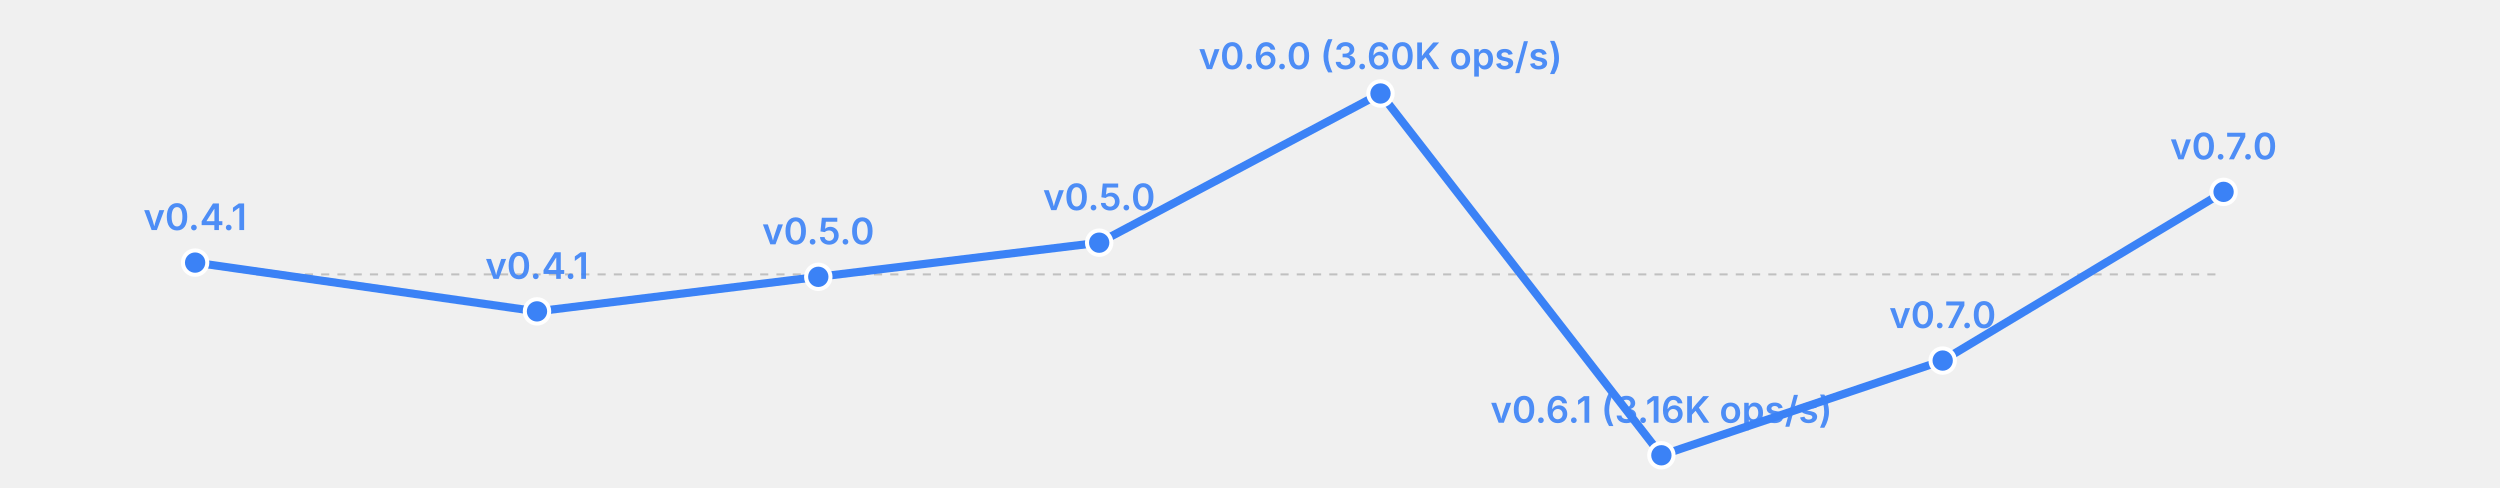
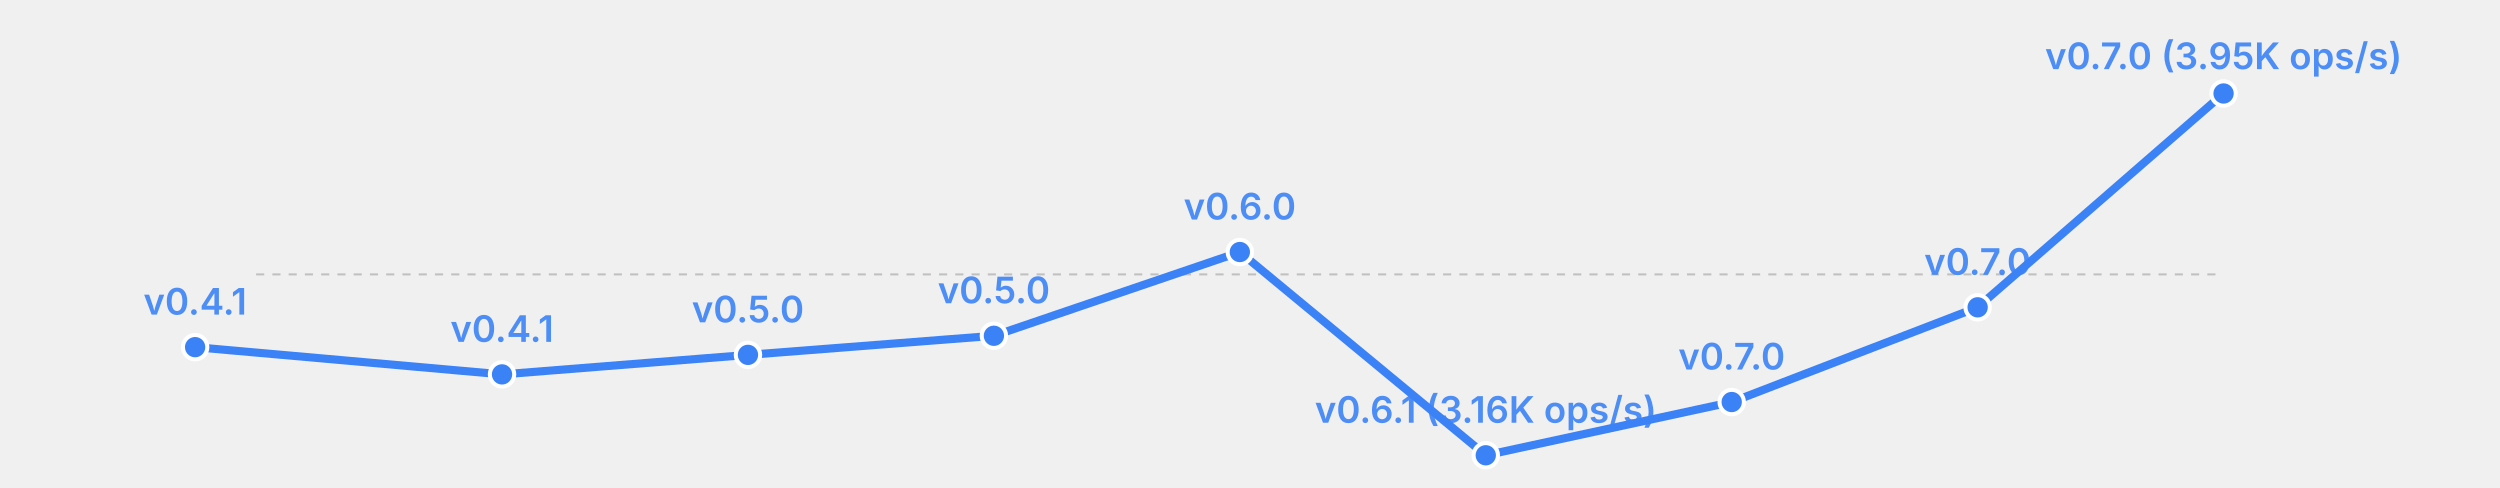
<svg xmlns="http://www.w3.org/2000/svg" width="615" height="120" viewBox="0 0 615 120">
  <rect width="615" height="120" fill="transparent" />
  <line x1="63" y1="67.5" x2="547" y2="67.5" stroke="currentColor" stroke-width="0.5" opacity="0.2" stroke-dasharray="2,2" />
-   <polyline fill="none" stroke="#3b82f6" stroke-width="2" points="48.0,64.6 132.1,76.6 201.3,68.1 270.4,59.7 339.6,23.0 408.7,112.0 477.9,88.7 547.0,47.2" stroke-linecap="round" stroke-linejoin="round" />
-   <circle cx="48.0" cy="64.6" r="3" fill="#3b82f6" stroke="white" stroke-width="1" />
-   <text x="48.0" y="56.6" font-size="9" fill="#3b82f6" text-anchor="middle" font-family="system-ui, -apple-system, sans-serif" font-weight="600" opacity="0.9">v0.4.1</text>
-   <circle cx="132.1" cy="76.6" r="3" fill="#3b82f6" stroke="white" stroke-width="1" />
-   <text x="132.1" y="68.6" font-size="9" fill="#3b82f6" text-anchor="middle" font-family="system-ui, -apple-system, sans-serif" font-weight="600" opacity="0.9">v0.4.1</text>
-   <circle cx="201.3" cy="68.1" r="3" fill="#3b82f6" stroke="white" stroke-width="1" />
-   <text x="201.3" y="60.1" font-size="9" fill="#3b82f6" text-anchor="middle" font-family="system-ui, -apple-system, sans-serif" font-weight="600" opacity="0.9">v0.5.0</text>
-   <circle cx="270.4" cy="59.7" r="3" fill="#3b82f6" stroke="white" stroke-width="1" />
-   <text x="270.4" y="51.7" font-size="9" fill="#3b82f6" text-anchor="middle" font-family="system-ui, -apple-system, sans-serif" font-weight="600" opacity="0.9">v0.5.0</text>
-   <circle cx="339.6" cy="23.0" r="3" fill="#3b82f6" stroke="white" stroke-width="1" />
-   <text x="339.6" y="17.0" font-size="9" fill="#3b82f6" text-anchor="middle" font-family="system-ui, -apple-system, sans-serif" font-weight="600" opacity="0.9">v0.6.0 (3.60K ops/s)</text>
-   <circle cx="408.7" cy="112.0" r="3" fill="#3b82f6" stroke="white" stroke-width="1" />
-   <text x="408.7" y="104.0" font-size="9" fill="#3b82f6" text-anchor="middle" font-family="system-ui, -apple-system, sans-serif" font-weight="600" opacity="0.9">v0.6.1 (3.16K ops/s)</text>
-   <circle cx="477.9" cy="88.7" r="3" fill="#3b82f6" stroke="white" stroke-width="1" />
-   <text x="477.9" y="80.7" font-size="9" fill="#3b82f6" text-anchor="middle" font-family="system-ui, -apple-system, sans-serif" font-weight="600" opacity="0.9">v0.7.0</text>
-   <circle cx="547.0" cy="47.2" r="3" fill="#3b82f6" stroke="white" stroke-width="1" />
-   <text x="547.0" y="39.2" font-size="9" fill="#3b82f6" text-anchor="middle" font-family="system-ui, -apple-system, sans-serif" font-weight="600" opacity="0.9">v0.7.0</text>
+   <polyline fill="none" stroke="#3b82f6" stroke-width="2" points="48.0,85.4 123.5,92.1 184.0,87.3 244.5,82.6 305.0,62.0 365.5,112.0 426.0,98.9 486.5,75.6 547.0,23.0" stroke-linecap="round" stroke-linejoin="round" />
+   <circle cx="48.0" cy="85.4" r="3" fill="#3b82f6" stroke="white" stroke-width="1" />
+   <text x="48.0" y="77.4" font-size="9" fill="#3b82f6" text-anchor="middle" font-family="system-ui, -apple-system, sans-serif" font-weight="600" opacity="0.9">v0.4.1</text>
+   <circle cx="123.5" cy="92.1" r="3" fill="#3b82f6" stroke="white" stroke-width="1" />
+   <text x="123.5" y="84.1" font-size="9" fill="#3b82f6" text-anchor="middle" font-family="system-ui, -apple-system, sans-serif" font-weight="600" opacity="0.9">v0.4.1</text>
+   <circle cx="184.0" cy="87.3" r="3" fill="#3b82f6" stroke="white" stroke-width="1" />
+   <text x="184.0" y="79.3" font-size="9" fill="#3b82f6" text-anchor="middle" font-family="system-ui, -apple-system, sans-serif" font-weight="600" opacity="0.9">v0.5.0</text>
+   <circle cx="244.5" cy="82.6" r="3" fill="#3b82f6" stroke="white" stroke-width="1" />
+   <text x="244.5" y="74.6" font-size="9" fill="#3b82f6" text-anchor="middle" font-family="system-ui, -apple-system, sans-serif" font-weight="600" opacity="0.9">v0.5.0</text>
+   <circle cx="305.0" cy="62.0" r="3" fill="#3b82f6" stroke="white" stroke-width="1" />
+   <text x="305.0" y="54.0" font-size="9" fill="#3b82f6" text-anchor="middle" font-family="system-ui, -apple-system, sans-serif" font-weight="600" opacity="0.9">v0.6.0</text>
+   <circle cx="365.5" cy="112.0" r="3" fill="#3b82f6" stroke="white" stroke-width="1" />
+   <text x="365.5" y="104.0" font-size="9" fill="#3b82f6" text-anchor="middle" font-family="system-ui, -apple-system, sans-serif" font-weight="600" opacity="0.9">v0.6.1 (3.16K ops/s)</text>
+   <circle cx="426.0" cy="98.9" r="3" fill="#3b82f6" stroke="white" stroke-width="1" />
+   <text x="426.0" y="90.9" font-size="9" fill="#3b82f6" text-anchor="middle" font-family="system-ui, -apple-system, sans-serif" font-weight="600" opacity="0.9">v0.7.0</text>
+   <circle cx="486.5" cy="75.6" r="3" fill="#3b82f6" stroke="white" stroke-width="1" />
+   <text x="486.5" y="67.6" font-size="9" fill="#3b82f6" text-anchor="middle" font-family="system-ui, -apple-system, sans-serif" font-weight="600" opacity="0.9">v0.7.0</text>
+   <circle cx="547.0" cy="23.0" r="3" fill="#3b82f6" stroke="white" stroke-width="1" />
+   <text x="547.0" y="17.0" font-size="9" fill="#3b82f6" text-anchor="middle" font-family="system-ui, -apple-system, sans-serif" font-weight="600" opacity="0.9">v0.7.0 (3.95K ops/s)</text>
</svg>
